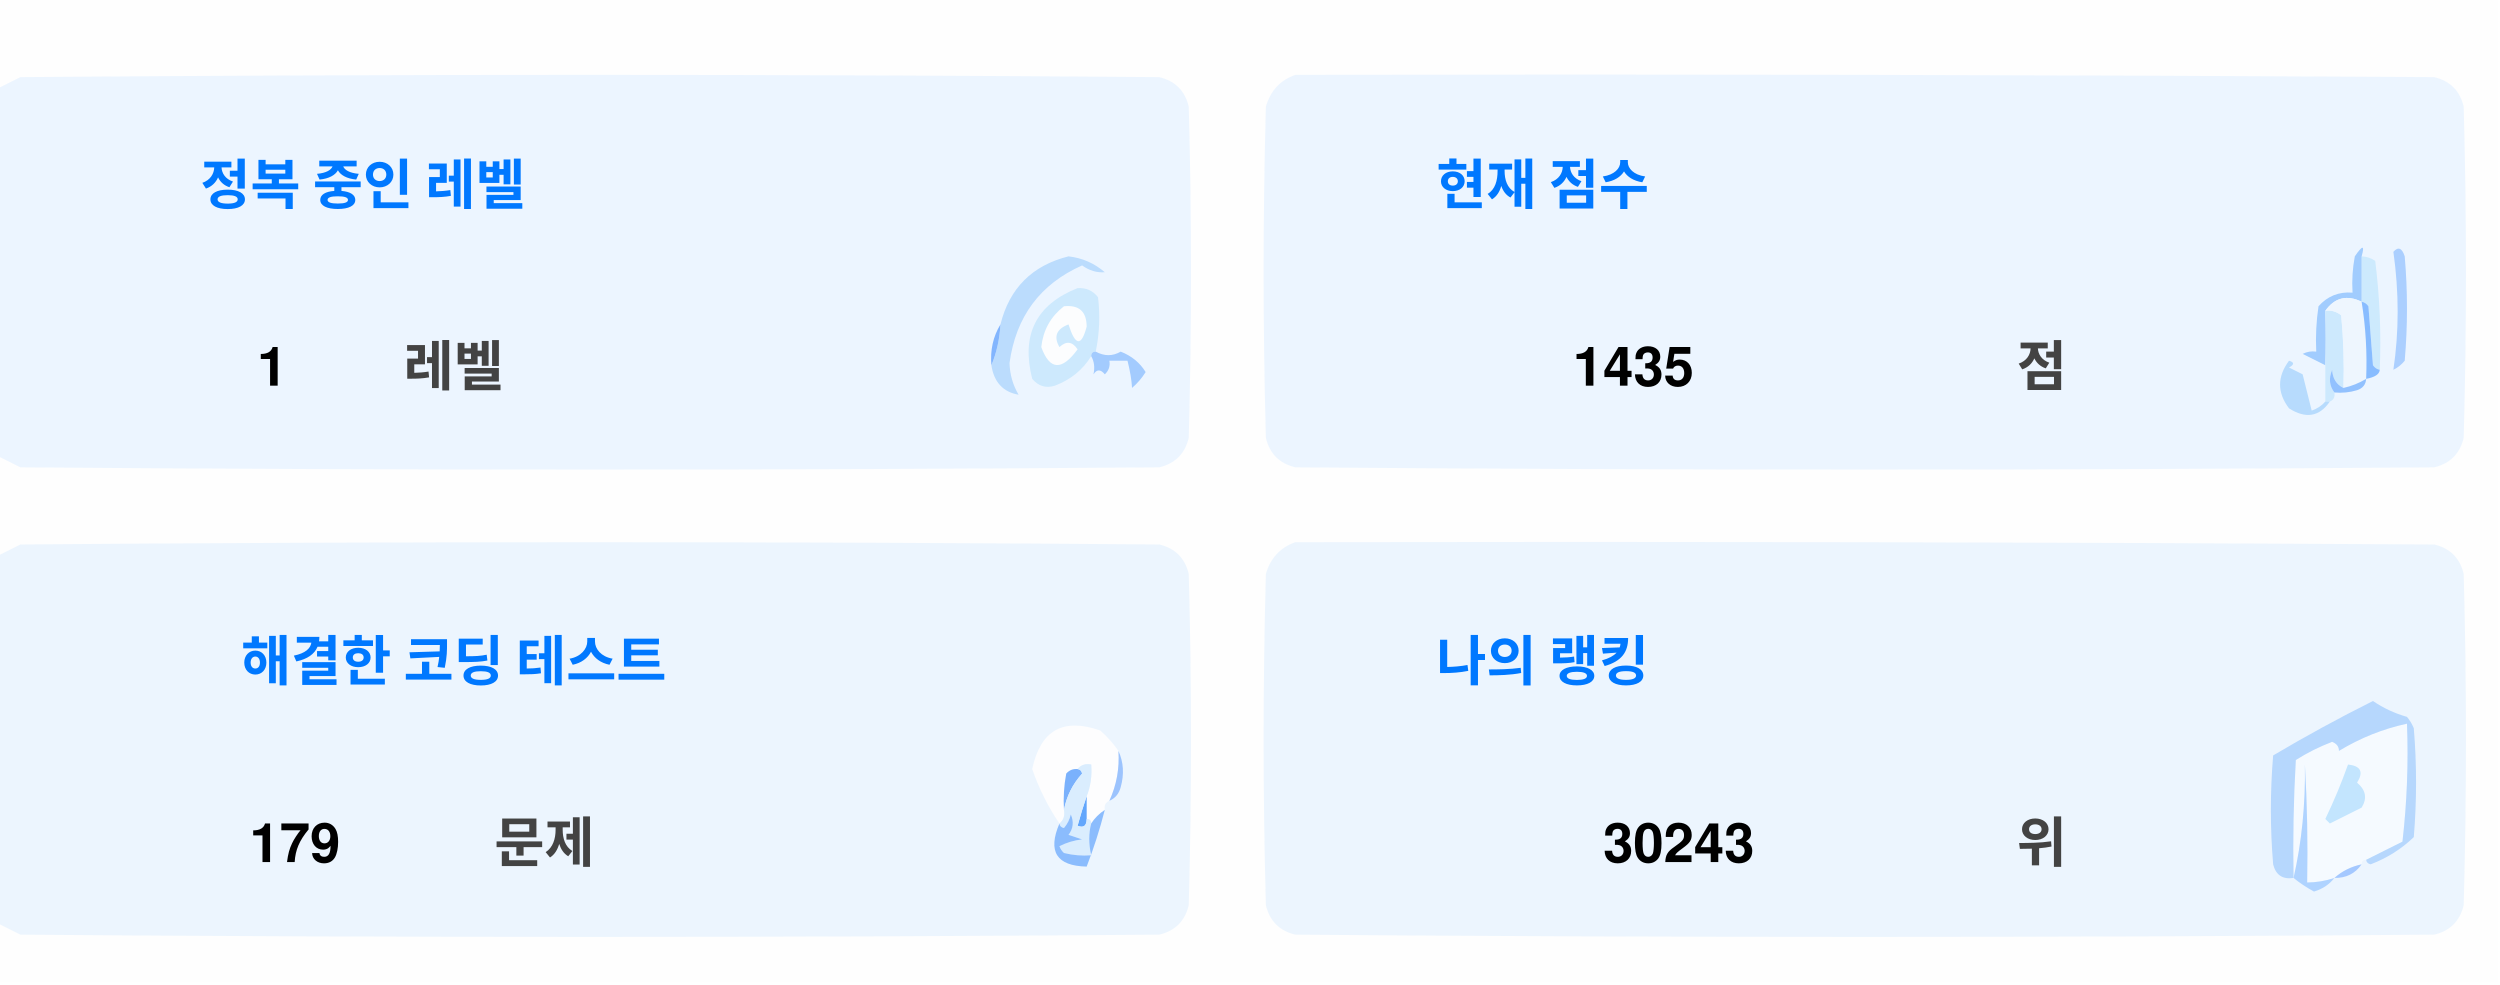
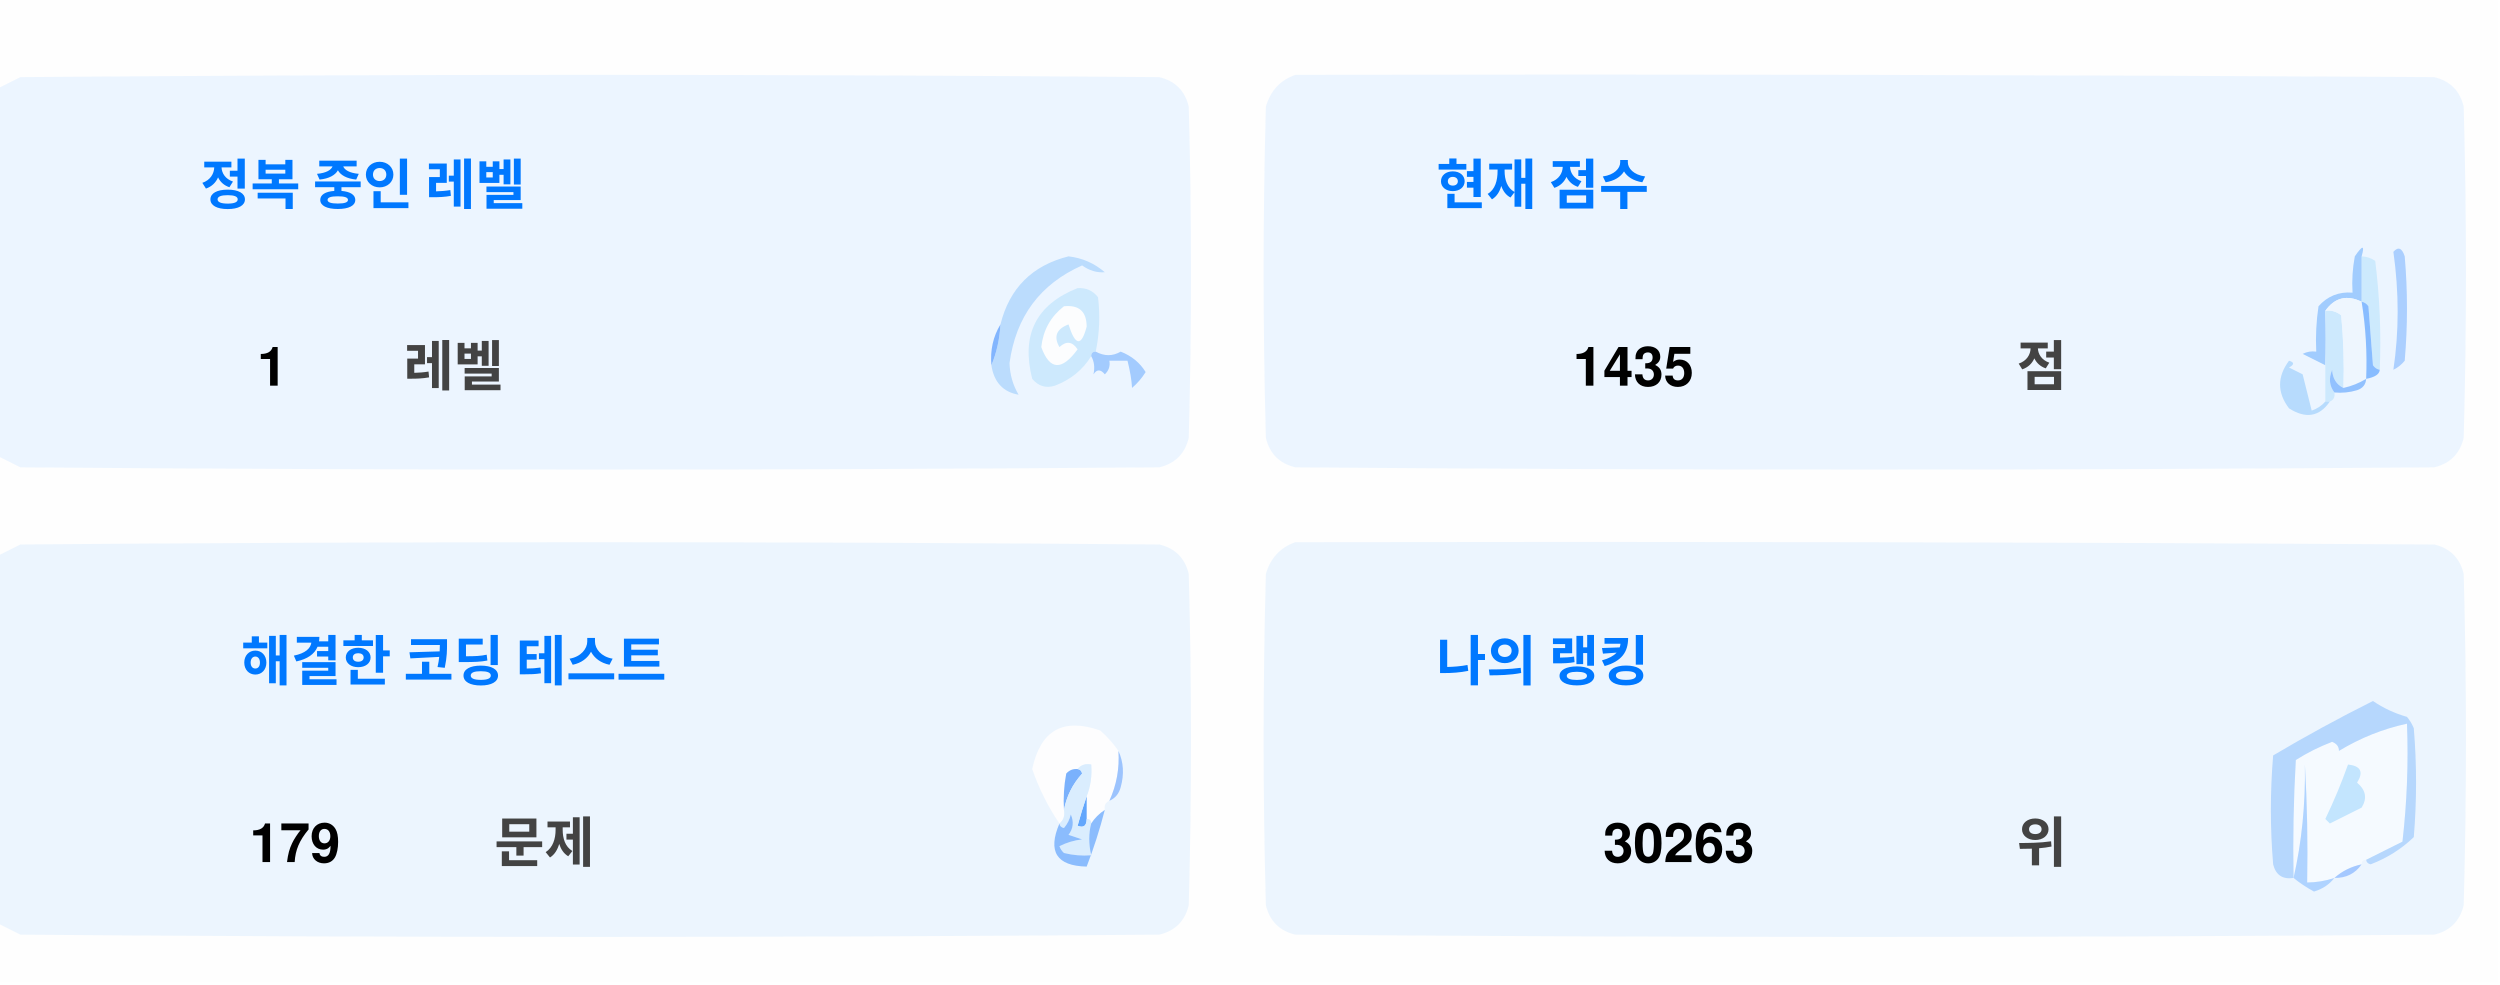
<svg xmlns="http://www.w3.org/2000/svg" version="1.1" width="551px" height="217px" style="shape-rendering:geometricPrecision; text-rendering:geometricPrecision; image-rendering:optimizeQuality; fill-rule:evenodd; clip-rule:evenodd">
  <style>.title {fill: #434343;font-size: 1rem;line-height: 1.5rem;font-weight: bold;font-family: -apple-system, BlinkMacSystemFont, Segoe UI, Helvetica, Arial, sans-serif, Apple Color Emoji, Segoe UI Emoji;}.desc {fill: #434343;font-size: 2.5rem;font-weight: bold;line-height: 1.5rem;font-family: -apple-system, BlinkMacSystemFont, Segoe UI, Helvetica, Arial, sans-serif, Apple Color Emoji, Segoe UI Emoji;}.desc-2 {fill: #434343;font-size: 1rem;font-weight: bold;line-height: 1.5rem;font-family: -apple-system, BlinkMacSystemFont, Segoe UI, Helvetica, Arial, sans-serif, Apple Color Emoji, Segoe UI Emoji;}.text, .desc {animation: twinkling 4s ease-in-out infinite;}@keyframes twinkling {40% { opacity: 1; }50% { opacity: 0.5; }60% { opacity: 1; }70% { opacity: 0.5; }80% { opacity: 1; }}</style>
  <g>
    <path style="opacity:1" fill="#fefefe" d="M -0.5,-0.5 C 183.167,-0.5 366.833,-0.5 550.5,-0.5C 550.5,71.833 550.5,144.167 550.5,216.5C 366.833,216.5 183.167,216.5 -0.5,216.5C -0.5,212.167 -0.5,207.833 -0.5,203.5C 1.14,204.32 2.807,205.153 4.5,206C 88.167,206.667 171.833,206.667 255.5,206C 259,205.167 261.167,203 262,199.5C 262.667,175.167 262.667,150.833 262,126.5C 261.167,123 259,120.833 255.5,120C 171.833,119.333 88.167,119.333 4.5,120C 2.807,120.847 1.14,121.68 -0.5,122.5C -0.5,115.167 -0.5,107.833 -0.5,100.5C 1.14,101.32 2.807,102.153 4.5,103C 88.167,103.667 171.833,103.667 255.5,103C 259,102.167 261.167,100 262,96.5C 262.667,72.167 262.667,47.833 262,23.5C 261.167,20 259,17.833 255.5,17C 171.833,16.333 88.167,16.333 4.5,17C 2.807,17.847 1.14,18.68 -0.5,19.5C -0.5,12.833 -0.5,6.167 -0.5,-0.5 Z" />
  </g>
  <g>
    <path style="opacity:1" fill="#ecf5ff" d="M -0.5,100.5 C -0.5,73.5 -0.5,46.5 -0.5,19.5C 1.14,18.68 2.807,17.847 4.5,17C 88.167,16.333 171.833,16.333 255.5,17C 259,17.833 261.167,20 262,23.5C 262.667,47.833 262.667,72.167 262,96.5C 261.167,100 259,102.167 255.5,103C 171.833,103.667 88.167,103.667 4.5,103C 2.807,102.153 1.14,101.32 -0.5,100.5 Z" />
  </g>
  <g>
    <path style="opacity:1" fill="#ecf5ff" d="M 285.5,16.5 C 369.167,16.333 452.834,16.5 536.5,17C 540,17.833 542.167,20 543,23.5C 543.667,47.833 543.667,72.167 543,96.5C 542.167,100 540,102.167 536.5,103C 452.833,103.667 369.167,103.667 285.5,103C 282,102.167 279.833,100 279,96.5C 278.333,72.167 278.333,47.833 279,23.5C 280.018,19.985 282.185,17.652 285.5,16.5 Z" />
  </g>
  <g>
    <path style="opacity:1" fill="#cdeafd" d="M 520.5,56.5 C 521.583,56.539 522.583,56.873 523.5,57.5C 524.498,65.472 524.831,73.472 524.5,81.5C 523.883,81.389 523.383,81.056 523,80.5C 522.667,76.167 522.333,71.833 522,67.5C 521.617,66.944 521.117,66.611 520.5,66.5C 520.5,63.167 520.5,59.833 520.5,56.5 Z" />
  </g>
  <g>
    <path style="opacity:1" fill="#abcfff" d="M 527.5,55.5 C 528.566,54.308 529.399,54.641 530,56.5C 530.667,64.167 530.667,71.833 530,79.5C 529.311,80.357 528.478,81.023 527.5,81.5C 528.758,73.08 528.758,64.414 527.5,55.5 Z" />
  </g>
  <g>
    <path style="opacity:1" fill="#bbdcfd" d="M 218.5,80.5 C 219.657,77.727 220.324,74.727 220.5,71.5C 222.49,63.51 227.49,58.51 235.5,56.5C 238.528,56.847 241.194,58.014 243.5,60C 241.744,60.141 240.078,59.641 238.5,58.5C 229.247,62.607 223.914,69.773 222.5,80C 222.565,82.526 223.232,84.859 224.5,87C 221.07,86.397 219.07,84.231 218.5,80.5 Z" />
  </g>
  <g>
    <path style="opacity:1" fill="#cde9fd" d="M 241.5,77.5 C 240.833,77.5 240.5,77.833 240.5,78.5C 238.628,81.529 235.961,83.695 232.5,85C 230.536,85.624 228.869,85.124 227.5,83.5C 225.021,73.791 228.354,67.124 237.5,63.5C 239.374,63.39 240.874,64.056 242,65.5C 242.497,69.524 242.331,73.524 241.5,77.5 Z" />
  </g>
  <g>
    <path style="opacity:1" fill="#fcfdfe" d="M 234.5,67.5 C 237.826,67.162 239.493,68.662 239.5,72C 238.334,76.434 237,76.267 235.5,71.5C 232.832,72.515 232.166,74.182 233.5,76.5C 235.017,75.089 236.351,75.256 237.5,77C 234.006,81.771 231.34,81.605 229.5,76.5C 229.904,72.771 231.571,69.771 234.5,67.5 Z" />
  </g>
  <g>
    <path style="opacity:1" fill="#a1ccfe" d="M 520.5,56.5 C 520.5,59.833 520.5,63.167 520.5,66.5C 517.238,64.922 514.572,65.589 512.5,68.5C 512.617,72.81 512.617,76.81 512.5,80.5C 510.86,79.68 509.193,78.847 507.5,78C 508.448,77.517 509.448,77.35 510.5,77.5C 510.335,74.15 510.502,70.817 511,67.5C 512.995,65.253 515.495,64.253 518.5,64.5C 518.336,61.813 518.503,59.146 519,56.5C 520.731,53.969 521.231,53.969 520.5,56.5 Z" />
  </g>
  <g>
    <path style="opacity:1" fill="#cde9fd" d="M 512.5,68.5 C 513.822,68.33 514.989,68.663 516,69.5C 516.499,74.823 516.666,80.156 516.5,85.5C 514.955,84.77 514.122,83.437 514,81.5C 513.22,83.387 513.387,85.054 514.5,86.5C 514.672,87.492 514.338,88.158 513.5,88.5C 513.167,88.5 512.833,88.5 512.5,88.5C 512.5,85.833 512.5,83.167 512.5,80.5C 512.617,76.81 512.617,72.81 512.5,68.5 Z" />
  </g>
  <g>
    <path style="opacity:1" fill="#eef6fe" d="M 520.5,66.5 C 521.407,72.106 521.74,77.773 521.5,83.5C 519.95,84.441 518.284,85.108 516.5,85.5C 516.666,80.156 516.499,74.823 516,69.5C 514.989,68.663 513.822,68.33 512.5,68.5C 514.572,65.589 517.238,64.922 520.5,66.5 Z" />
  </g>
  <g>
    <path style="opacity:1" fill="#88bcff" d="M 520.5,66.5 C 521.117,66.611 521.617,66.944 522,67.5C 522.333,71.833 522.667,76.167 523,80.5C 523.383,81.056 523.883,81.389 524.5,81.5C 524.445,82.469 523.445,83.136 521.5,83.5C 521.74,77.773 521.407,72.106 520.5,66.5 Z" />
  </g>
  <g>
    <path style="opacity:1" fill="#82b5fe" d="M 220.5,71.5 C 220.324,74.727 219.657,77.727 218.5,80.5C 218.215,77.171 218.882,74.171 220.5,71.5 Z" />
  </g>
  <g>
    <path style="opacity:1" fill="#a3cbfe" d="M 240.5,78.5 C 240.5,77.833 240.833,77.5 241.5,77.5C 243.391,78.536 245.224,78.536 247,77.5C 249.391,78.429 251.225,79.929 252.5,82C 251.681,83.319 250.681,84.486 249.5,85.5C 249.409,83.777 249.075,81.777 248.5,79.5C 247.167,79.5 245.833,79.5 244.5,79.5C 244.719,80.675 244.386,81.675 243.5,82.5C 242.575,81.359 241.741,81.359 241,82.5C 241.331,80.981 241.164,79.648 240.5,78.5 Z" />
  </g>
  <g>
    <path style="opacity:1" fill="#b7dbfd" d="M 512.5,88.5 C 512.833,88.5 513.167,88.5 513.5,88.5C 511.199,91.857 508.199,92.357 504.5,90C 501.872,86.535 501.872,83.035 504.5,79.5C 505.696,79.846 505.696,80.346 504.5,81C 505.5,81.5 506.5,82 507.5,82.5C 508.167,85.167 508.833,87.833 509.5,90.5C 510.739,90.058 511.739,89.391 512.5,88.5 Z" />
  </g>
  <g>
    <path style="opacity:1" fill="#92c1fe" d="M 516.5,85.5 C 518.284,85.108 519.95,84.441 521.5,83.5C 521.423,84.75 520.756,85.583 519.5,86C 517.866,86.493 516.199,86.66 514.5,86.5C 513.387,85.054 513.22,83.387 514,81.5C 514.122,83.437 514.955,84.77 516.5,85.5 Z" />
  </g>
  <g>
    <path style="opacity:1" fill="#ecf5fe" d="M -0.5,203.5 C -0.5,176.5 -0.5,149.5 -0.5,122.5C 1.14,121.68 2.807,120.847 4.5,120C 88.167,119.333 171.833,119.333 255.5,120C 259,120.833 261.167,123 262,126.5C 262.667,150.833 262.667,175.167 262,199.5C 261.167,203 259,205.167 255.5,206C 171.833,206.667 88.167,206.667 4.5,206C 2.807,205.153 1.14,204.32 -0.5,203.5 Z" />
  </g>
  <g>
    <path style="opacity:1" fill="#ecf5fe" d="M 285.5,119.5 C 369.167,119.333 452.834,119.5 536.5,120C 540,120.833 542.167,123 543,126.5C 543.667,150.833 543.667,175.167 543,199.5C 542.167,203 540,205.167 536.5,206C 452.833,206.667 369.167,206.667 285.5,206C 282,205.167 279.833,203 279,199.5C 278.333,175.167 278.333,150.833 279,126.5C 280.018,122.985 282.185,120.652 285.5,119.5 Z" />
  </g>
  <g>
    <path style="opacity:1" fill="#fdfdfe" d="M 246.5,165.5 C 246.758,169.367 246.092,173.034 244.5,176.5C 243.662,176.842 243.328,177.508 243.5,178.5C 242.272,179.306 241.272,180.306 240.5,181.5C 240.5,180.833 240.167,180.5 239.5,180.5C 239.5,178.833 239.5,177.167 239.5,175.5C 240.369,173.283 240.702,170.95 240.5,168.5C 239.209,168.263 238.209,168.596 237.5,169.5C 236.504,169.414 235.671,169.748 235,170.5C 234.503,173.146 234.336,175.813 234.5,178.5C 234.737,179.791 234.404,180.791 233.5,181.5C 230.986,177.806 228.986,173.806 227.5,169.5C 229.309,160.957 234.309,158.124 242.5,161C 244.07,162.397 245.404,163.897 246.5,165.5 Z" />
  </g>
  <g>
    <path style="opacity:1" fill="#f5faff" d="M 521.5,189.5 C 520.833,189.5 520.5,189.833 520.5,190.5C 518.181,190.992 516.181,191.992 514.5,193.5C 512.565,194.15 510.565,194.483 508.5,194.5C 508.666,185.827 508.5,177.16 508,168.5C 508.141,177.227 507.308,185.56 505.5,193.5C 505.334,184.827 505.5,176.16 506,167.5C 508.527,165.903 511.194,164.57 514,163.5C 515.011,163.892 515.511,164.559 515.5,165.5C 520.21,162.641 525.21,160.641 530.5,159.5C 530.831,168.192 530.498,176.859 529.5,185.5C 526.807,186.847 524.14,188.18 521.5,189.5 Z" />
  </g>
  <g>
    <path style="opacity:1" fill="#b6d7fd" d="M 521.5,189.5 C 524.14,188.18 526.807,186.847 529.5,185.5C 530.498,176.859 530.831,168.192 530.5,159.5C 525.21,160.641 520.21,162.641 515.5,165.5C 515.511,164.559 515.011,163.892 514,163.5C 511.194,164.57 508.527,165.903 506,167.5C 505.5,176.16 505.334,184.827 505.5,193.5C 503.089,193.863 501.589,192.863 501,190.5C 500.333,182.5 500.333,174.5 501,166.5C 508.173,162.246 515.507,158.246 523,154.5C 525.304,156.068 527.804,157.235 530.5,158C 531.126,158.75 531.626,159.584 532,160.5C 532.667,168.5 532.667,176.5 532,184.5C 529.292,187.111 526.125,189.111 522.5,190.5C 521.893,190.376 521.56,190.043 521.5,189.5 Z" />
  </g>
  <g>
    <path style="opacity:1" fill="#c3e5fe" d="M 517.5,168.5 C 520.317,168.801 520.984,170.134 519.5,172.5C 521.439,174.122 521.772,175.956 520.5,178C 518.167,179.167 515.833,180.333 513.5,181.5C 513.167,181.167 512.833,180.833 512.5,180.5C 514.414,176.515 516.081,172.515 517.5,168.5 Z" />
  </g>
  <g>
    <path style="opacity:1" fill="#7ab1fc" d="M 237.5,169.5 C 238.043,169.56 238.376,169.893 238.5,170.5C 236.395,172.836 235.062,175.503 234.5,178.5C 234.336,175.813 234.503,173.146 235,170.5C 235.671,169.748 236.504,169.414 237.5,169.5 Z" />
  </g>
  <g>
    <path style="opacity:1" fill="#afd3ff" d="M 514.5,193.5 C 513.378,194.947 511.878,195.947 510,196.5C 508.348,195.601 506.848,194.601 505.5,193.5C 507.308,185.56 508.141,177.227 508,168.5C 508.5,177.16 508.666,185.827 508.5,194.5C 510.565,194.483 512.565,194.15 514.5,193.5 Z" />
  </g>
  <g>
    <path style="opacity:1" fill="#9cc3fd" d="M 246.5,165.5 C 247.634,167.966 247.801,170.633 247,173.5C 246.623,174.942 245.79,175.942 244.5,176.5C 246.092,173.034 246.758,169.367 246.5,165.5 Z" />
  </g>
  <g>
    <path style="opacity:1" fill="#62a6fc" d="M 239.5,175.5 C 239.5,177.167 239.5,178.833 239.5,180.5C 239.483,182.028 238.816,182.528 237.5,182C 238.117,179.723 238.784,177.556 239.5,175.5 Z" />
  </g>
  <g>
    <path style="opacity:1" fill="#daedfe" d="M 237.5,169.5 C 238.209,168.596 239.209,168.263 240.5,168.5C 240.702,170.95 240.369,173.283 239.5,175.5C 238.784,177.556 238.117,179.723 237.5,182C 238.816,182.528 239.483,182.028 239.5,180.5C 240.167,180.5 240.5,180.833 240.5,181.5C 239.918,183.669 239.918,186.002 240.5,188.5C 238.473,188.662 236.473,188.495 234.5,188C 234.043,187.586 233.709,187.086 233.5,186.5C 235.078,185.702 236.744,185.202 238.5,185C 237.5,184.667 236.5,184.333 235.5,184C 236.554,182.612 236.72,181.112 236,179.5C 235.751,180.624 235.251,181.624 234.5,182.5C 233.893,182.376 233.56,182.043 233.5,181.5C 234.404,180.791 234.737,179.791 234.5,178.5C 235.062,175.503 236.395,172.836 238.5,170.5C 238.376,169.893 238.043,169.56 237.5,169.5 Z" />
  </g>
  <g>
    <path style="opacity:1" fill="#8bbcfd" d="M 243.5,178.5 C 242.395,182.803 241.062,186.969 239.5,191C 232.857,190.847 230.857,187.68 233.5,181.5C 233.56,182.043 233.893,182.376 234.5,182.5C 235.251,181.624 235.751,180.624 236,179.5C 236.72,181.112 236.554,182.612 235.5,184C 236.5,184.333 237.5,184.667 238.5,185C 236.744,185.202 235.078,185.702 233.5,186.5C 233.709,187.086 234.043,187.586 234.5,188C 236.473,188.495 238.473,188.662 240.5,188.5C 239.918,186.002 239.918,183.669 240.5,181.5C 241.272,180.306 242.272,179.306 243.5,178.5 Z" />
  </g>
  <g>
    <path style="opacity:1" fill="#a4c8ff" d="M 520.5,190.5 C 519.089,192.539 517.089,193.539 514.5,193.5C 516.181,191.992 518.181,190.992 520.5,190.5 Z" />
  </g>
  <text text-anchor="middle" x="80" y="45" class="title" style="fill:#0078ff;" stroke="#none" stroke-width="1">정복 중인 레벨</text>
  <text text-anchor="middle" x="60" y="85" class="desc" style="fill:#000000;" stroke="#none" stroke-width="1">1</text>
  <text text-anchor="middle" x="100" y="85" class="desc-2" style="fill:#434343;" stroke="#none" stroke-width="1">레벨</text>
  <text text-anchor="middle" x="340" y="45" class="title" style="fill:#0078ff;" stroke="#none" stroke-width="1">현재 점수</text>
  <text text-anchor="middle" x="360" y="85" class="desc" style="fill:#000000;" stroke="#none" stroke-width="1">1435</text>
  <text text-anchor="middle" x="450" y="85" class="desc-2" style="fill:#434343;" stroke="#none" stroke-width="1">점</text>
  <text text-anchor="middle" x="100" y="150" class="title" style="fill:#0078ff;" stroke="#none" stroke-width="1">해결한 코딩 테스트</text>
  <text text-anchor="middle" x="65" y="190" class="desc" style="fill:#000000;" stroke="#none" stroke-width="1">179</text>
  <text text-anchor="middle" x="120" y="190" class="desc-2" style="fill:#434343;" stroke="#none" stroke-width="1">문제</text>
  <text text-anchor="middle" x="340" y="150" class="title" style="fill:#0078ff;" stroke="#none" stroke-width="1">나의 랭킹</text>
-   <text text-anchor="middle" x="370" y="190" class="desc" style="fill:#000000;" stroke="#none" stroke-width="1">30243</text>
+   <text text-anchor="middle" x="370" y="190" class="desc" style="fill:#000000;" stroke="#none" stroke-width="1">30263</text>
  <text text-anchor="middle" x="450" y="190" class="desc-2" style="fill:#434343;" stroke="#none" stroke-width="1">위</text>
</svg>
